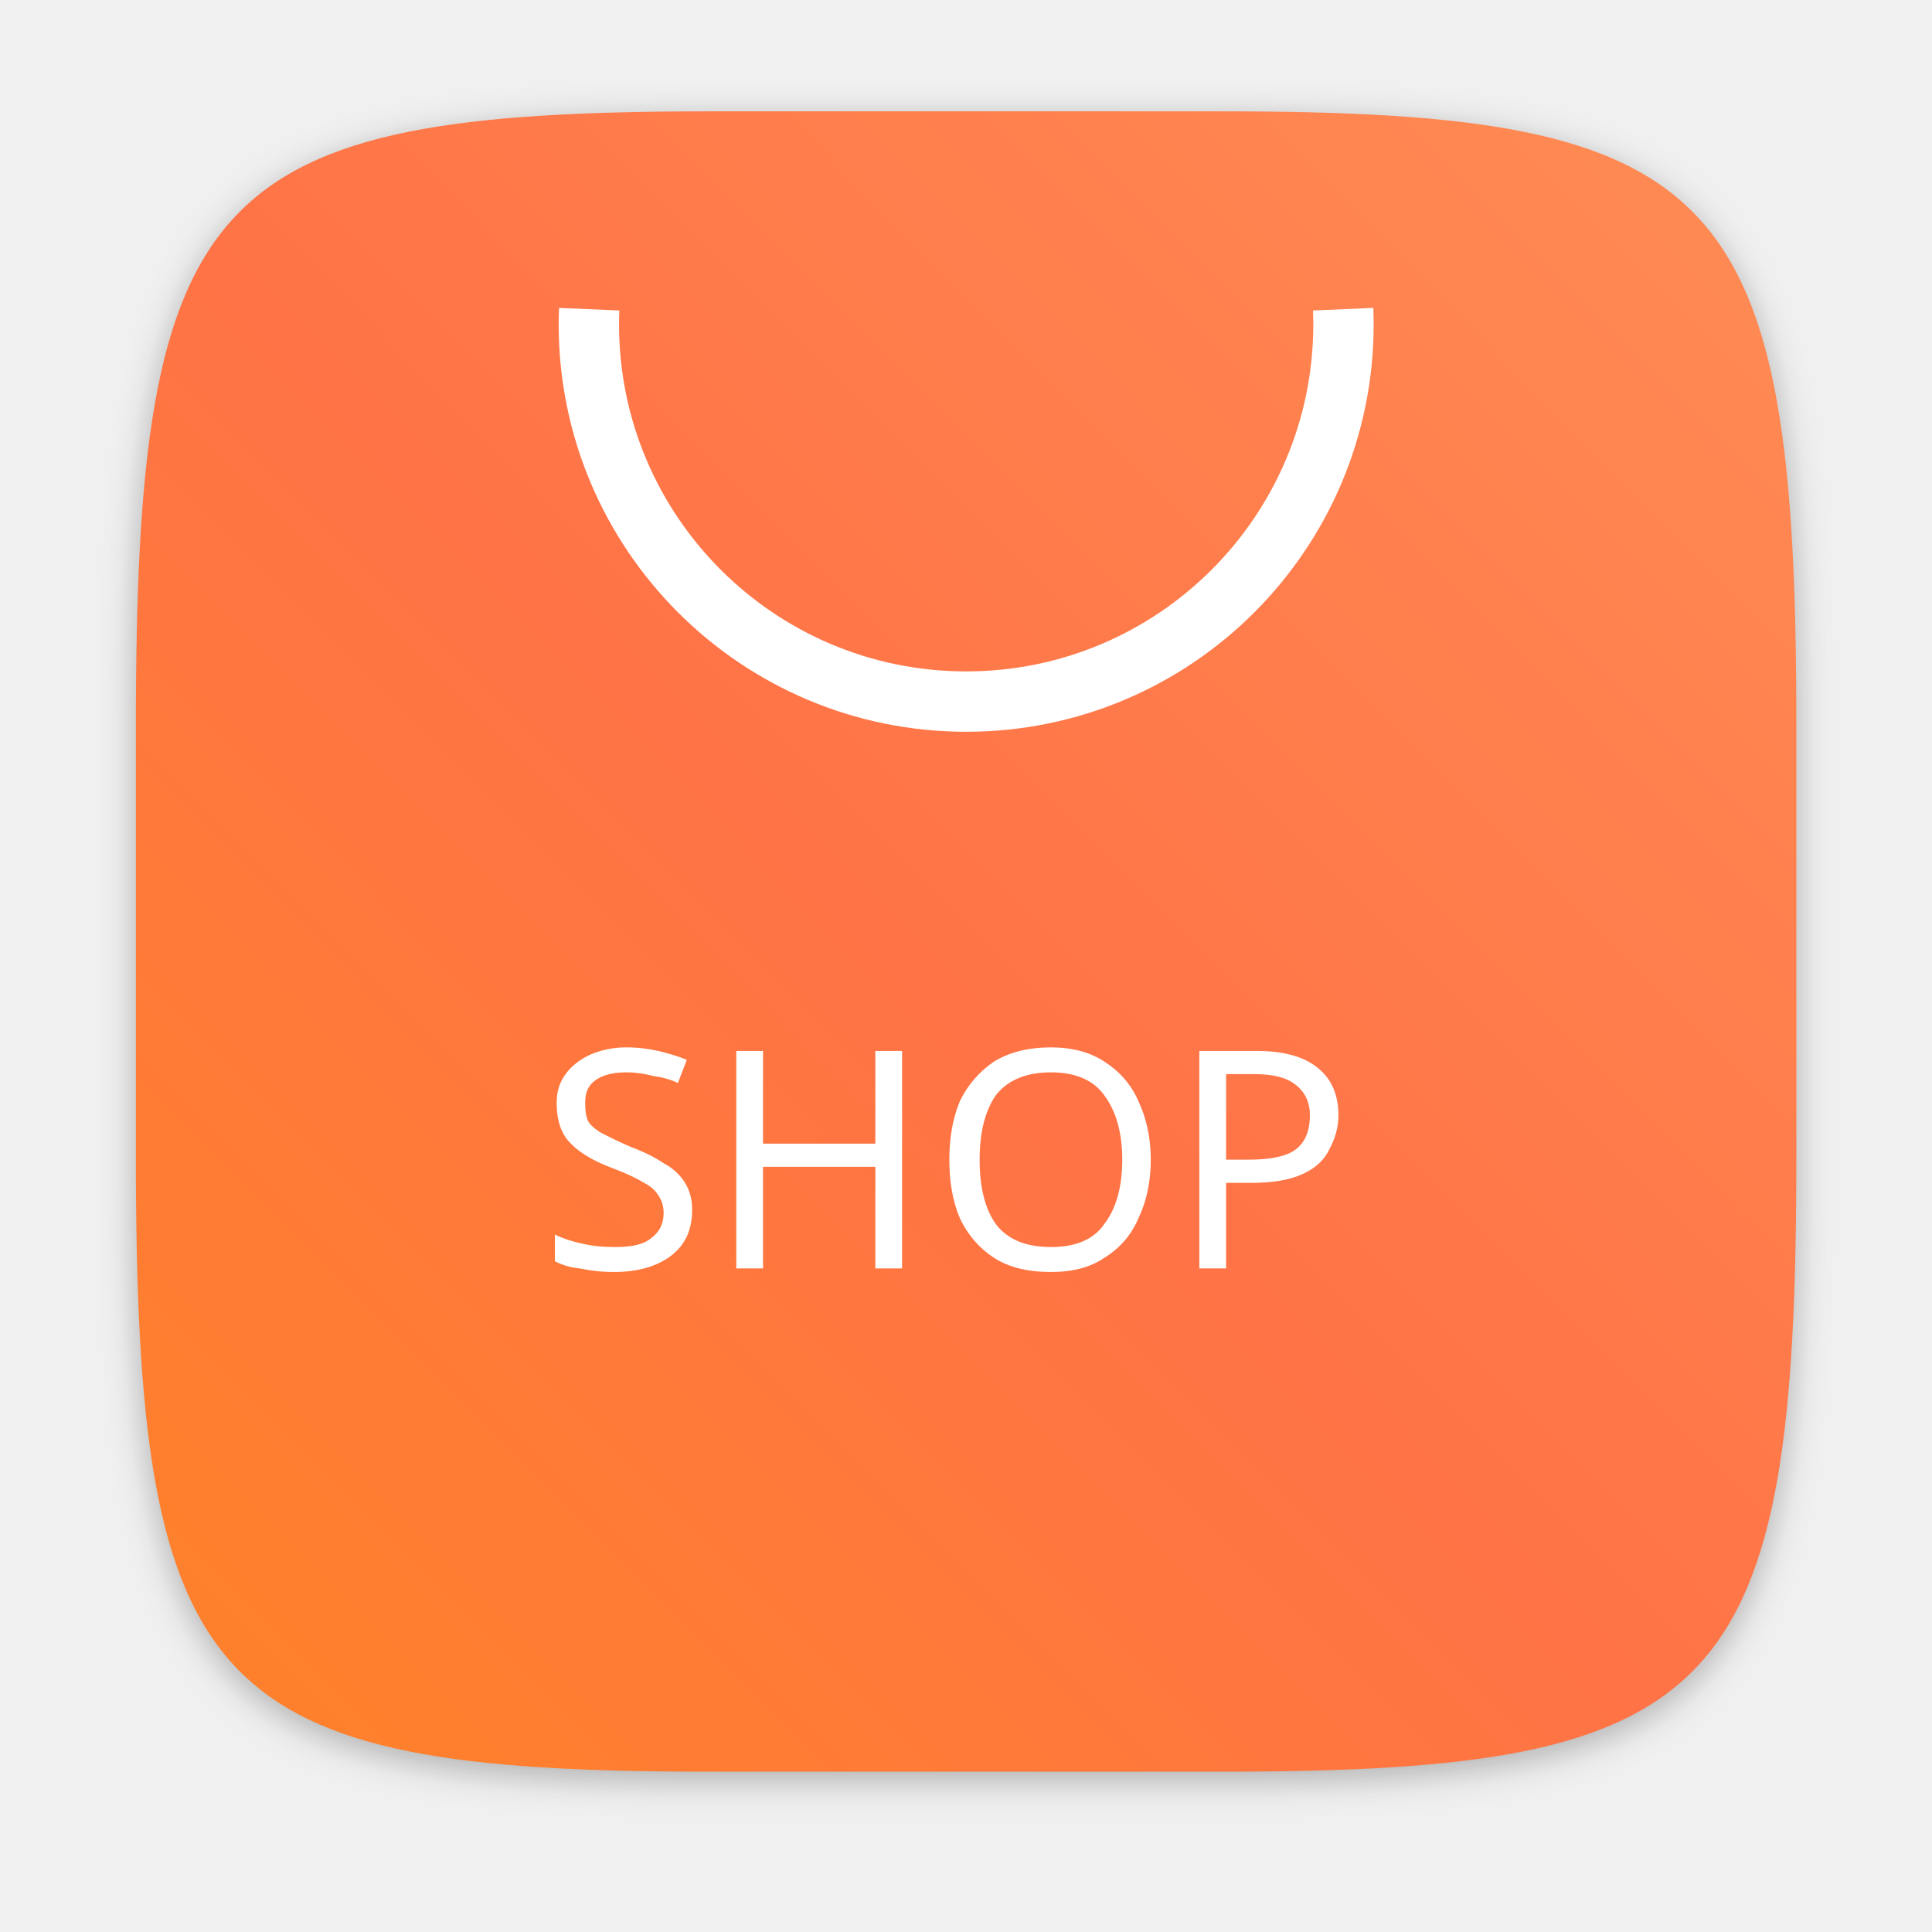
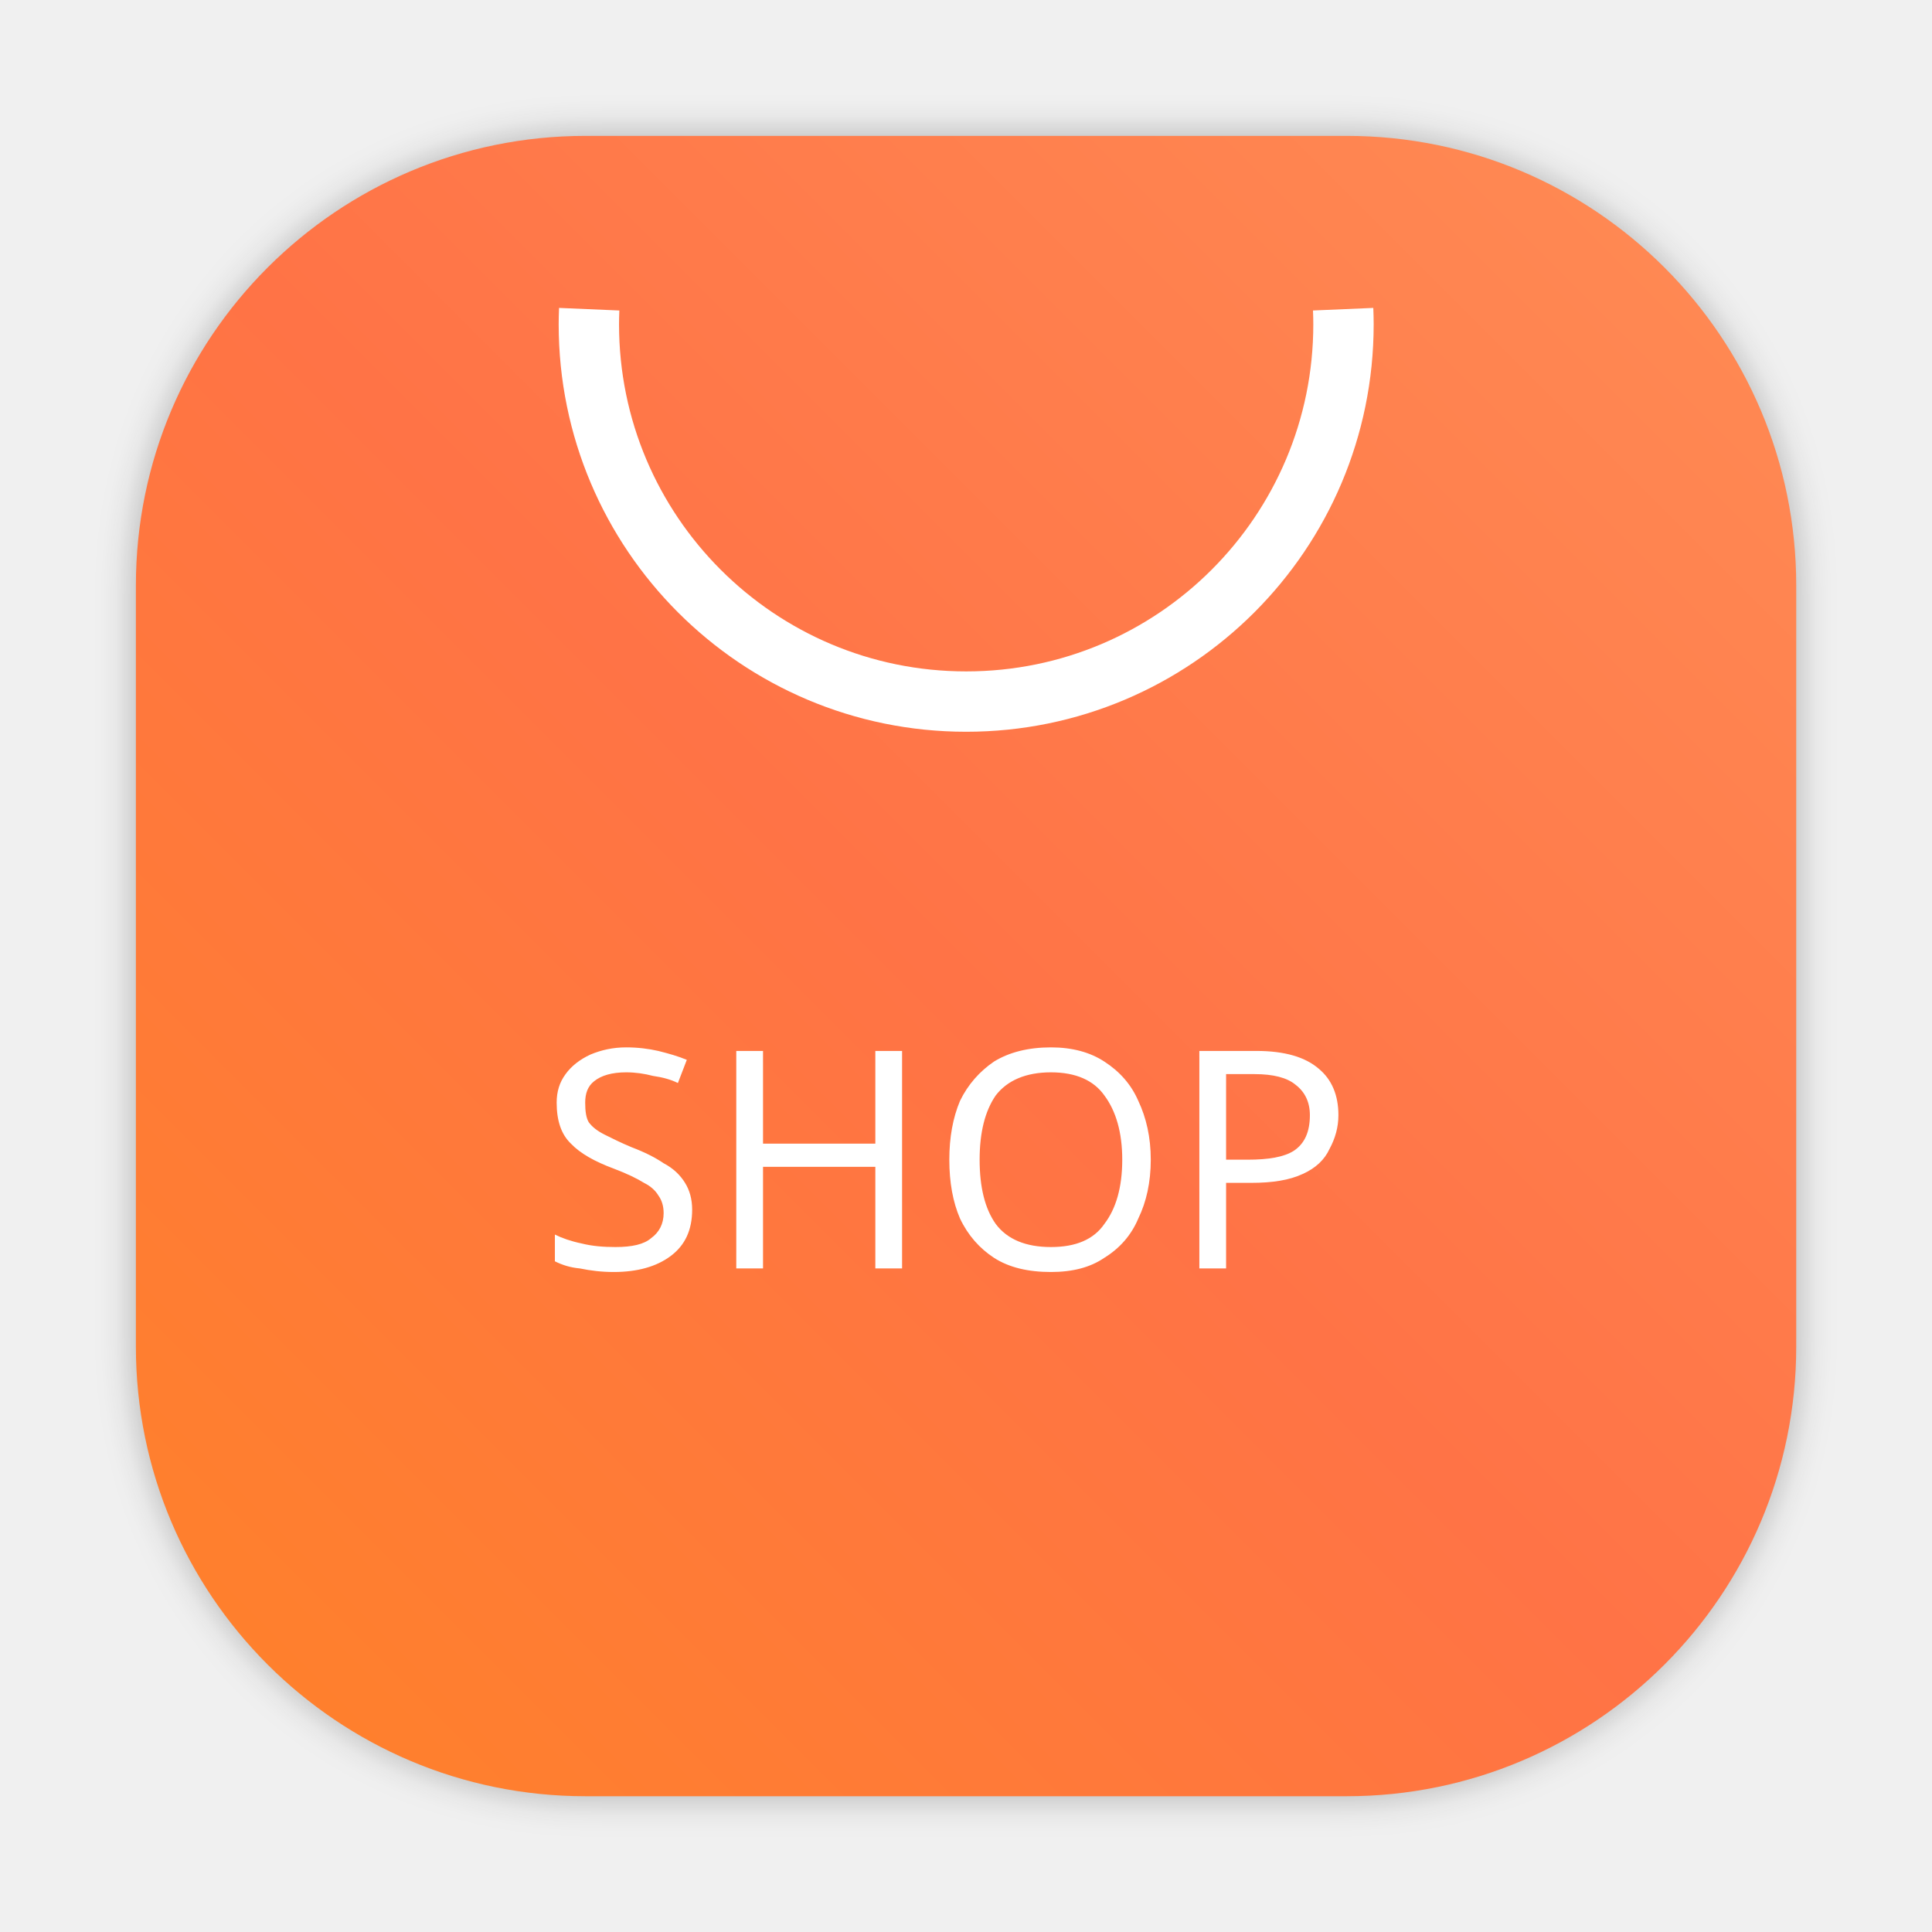
- <svg xmlns="http://www.w3.org/2000/svg" width="64" height="64" version="1.1" viewBox="0 0 16.933 16.933">
-   <defs>
-     <filter id="filter2761" x="-.024" y="-.024" width="1.048" height="1.048" color-interpolation-filters="sRGB">
-       <feGaussianBlur stdDeviation="0.146" />
+ <svg xmlns="http://www.w3.org/2000/svg" xmlns:xlink="http://www.w3.org/1999/xlink" id="svg26" viewBox="0 0 16.933 16.933" version="1.1" height="64" width="64">
+   <defs id="defs12">
+     <linearGradient id="linearGradient978">
+       <stop id="stop974" offset="0" style="stop-color:#ff8228;stop-opacity:1" />
+       <stop style="stop-color:#ff7346;stop-opacity:1" offset="0.492" id="stop982" />
+       <stop id="stop976" offset="1" style="stop-color:#ff8c55;stop-opacity:1" />
+     </linearGradient>
+     <filter color-interpolation-filters="sRGB" height="1.048" width="1.048" y="-.024" x="-.024" id="filter2761">
+       <feGaussianBlur id="feGaussianBlur2" stdDeviation="0.146" />
    </filter>
-     <linearGradient id="linearGradient4673" x1="1.257" x2="15.644" y1="15.429" y2="1.108" gradientUnits="userSpaceOnUse">
-       <stop stop-color="#ff8228" offset="0" />
-       <stop stop-color="#ff7346" offset=".477" />
-       <stop stop-color="#ff8c55" offset="1" />
+     <linearGradient gradientUnits="userSpaceOnUse" y2="1.108" y1="15.429" x2="15.644" x1="1.257" id="linearGradient4673">
+       <stop id="stop5" offset="0" stop-color="#ff8228" />
+       <stop id="stop7" offset=".477" stop-color="#ff7346" />
+       <stop id="stop9" offset="1" stop-color="#ff8c55" />
    </linearGradient>
+     <linearGradient gradientUnits="userSpaceOnUse" gradientTransform="matrix(1.000007,0,0,1.000007,19.18783,0)" y2="1.058" y1="6.879" x2="7.937" x1="7.937" id="linearGradient865">
+       <stop id="stop2" offset="0" stop-color="#fff" />
+       <stop id="stop4" offset="1" stop-color="#fcc" />
+     </linearGradient>
+     <linearGradient gradientTransform="translate(19.18783)" gradientUnits="userSpaceOnUse" y2="3.933" y1="14.579" x2="12.314" x1="2.628" id="linearGradient855">
+       <stop id="stop7-3" offset="0" stop-color="#d462aa" />
+       <stop id="stop9-6" offset=".152" stop-color="#56c7d9" />
+       <stop id="stop11" offset=".333" stop-color="#2da8b8" />
+       <stop id="stop13" offset=".534" stop-color="#72cb6b" />
+       <stop id="stop15" offset=".71" stop-color="#c4dc2b" />
+       <stop id="stop17" offset=".862" stop-color="#f9da3e" />
+       <stop id="stop19" offset="1" stop-color="#f69429" />
+     </linearGradient>
+     <linearGradient gradientUnits="userSpaceOnUse" gradientTransform="matrix(0.26458,0,0,0.26458,19.18783,0)" y2="6.992" y1="19" x2="57.008" x1="45" id="linearGradient910">
+       <stop id="stop22" offset="0" stop-color="#fff" />
+       <stop id="stop24" offset="1" stop-color="#ffe3cc" />
+     </linearGradient>
+     <filter style="color-interpolation-filters:sRGB" id="filter1057" x="-0.027" width="1.054" y="-0.027" height="1.054">
+       <feGaussianBlur stdDeviation="0.619" id="feGaussianBlur1059" />
+     </filter>
+     <style type="text/css" id="style872" />
+     <filter id="filter2761-7" x="-.024" y="-.024" width="1.048" height="1.048" color-interpolation-filters="sRGB">
+       <feGaussianBlur stdDeviation="0.146" id="feGaussianBlur874" />
+     </filter>
+     <linearGradient id="linearGradient4673-5" x1="1.257" x2="15.644" y1="15.429" y2="1.108" gradientTransform="matrix(3.7796,0,0,3.7796,-0.0026448,0.53066)" gradientUnits="userSpaceOnUse">
+       <stop stop-color="#32dcff" offset="0" id="stop877" />
+       <stop stop-color="#3296ff" offset="1" id="stop879" />
+     </linearGradient>
+     <style id="style4" type="text/css" />
+     <style id="style6" type="text/css" />
+     <style id="style8" type="text/css" />
+     <filter color-interpolation-filters="sRGB" height="1.048" width="1.048" y="-.024" x="-.024" id="filter2761-36">
+       <feGaussianBlur id="feGaussianBlur10" stdDeviation="0.146" />
+     </filter>
+     <linearGradient gradientUnits="userSpaceOnUse" gradientTransform="matrix(3.7796,0,0,3.7796,111.787,0.53107)" y2="1.17" y1="15.576" x2="15.65" x1="1.331" id="linearGradient1024-6">
+       <stop id="stop13-7" offset="0" stop-color="#00dc96" />
+       <stop id="stop15-5" offset="1" stop-color="#14d29b" />
+     </linearGradient>
+     <linearGradient gradientUnits="userSpaceOnUse" gradientTransform="matrix(0.27476,0,0,0.27476,-24.95212,-0.32515)" y2="12.461" y1="57.955" x2="45.628" x1="45.628" id="b">
+       <stop id="stop2-3" offset="0" />
+       <stop id="stop4-5" offset="1" stop-opacity="0" />
+     </linearGradient>
+     <style type="text/css" id="style872-0" />
+     <style type="text/css" id="style874" />
+     <style type="text/css" id="style876" />
+     <filter id="filter2761-3" x="-.024" y="-.024" width="1.048" height="1.048" color-interpolation-filters="sRGB">
+       <feGaussianBlur stdDeviation="0.146" id="feGaussianBlur878" />
+     </filter>
+     <linearGradient id="linearGradient1024-6-6" x1="1.331" x2="15.65" y1="15.576" y2="1.17" gradientTransform="matrix(3.7796,0,0,3.7796,-0.0020773,0.53047)" gradientUnits="userSpaceOnUse">
+       <stop stop-color="#00dc96" offset="0" id="stop881" />
+       <stop stop-color="#14d29b" offset="1" id="stop883" />
+     </linearGradient>
+     <linearGradient gradientTransform="translate(18.19738)" gradientUnits="userSpaceOnUse" y2="1.191" x2="-2.455" y1="15.742" x1="-17.007" id="linearGradient980" xlink:href="#linearGradient978" />
  </defs>
-   <path d="m10.709 1.05c4.405 0 5.035 0.673 5.035 5.388v3.776c0 4.715-0.63 5.388-5.035 5.388h-4.483c-4.405 0-5.035-0.673-5.035-5.388v-3.776c0-4.715 0.63-5.388 5.035-5.388z" enable-background="new" fill="#141414" filter="url(#filter2761)" opacity=".3" />
-   <path d="m10.709 0.976c4.405 0 5.035 0.673 5.035 5.388v3.776c0 4.715-0.63 5.388-5.035 5.388h-4.483c-4.405 0-5.035-0.673-5.035-5.388v-3.776c0-4.715 0.63-5.388 5.035-5.388z" enable-background="new" fill="url(#linearGradient4673)" />
-   <path d="m11.772 2.71a3.307 3.307 0 0 1 0.003 0.132 3.307 3.307 0 0 1-3.307 3.307 3.307 3.307 0 0 1-3.307-3.307 3.307 3.307 0 0 1 0.003-0.132" fill="none" stroke="#fff" stroke-dashoffset=".421" stroke-width=".529" />
-   <text x="4.723" y="11.117" fill="#ffffff" font-family="sans-serif" font-size="2.667px" letter-spacing="0px" stroke-width=".067" word-spacing="0px" style="line-height:1.25" xml:space="preserve">
-     <tspan x="4.723" y="11.117" fill="#ffffff" stroke-width=".067">SHOP</tspan>
+   <rect ry="15" y="4.5" x="4.5" height="55" width="55" id="rect1055" style="opacity:0.3;fill:#141414;fill-opacity:1;stroke-width:2.744;stroke-linecap:round;filter:url(#filter1057)" transform="scale(0.2645781)" />
+   <rect ry="3.941" y="1.191" x="1.191" height="14.552" width="14.552" id="rect853" style="opacity:1;fill:url(#linearGradient980);fill-opacity:1;stroke:none;stroke-width:0.7;stroke-linecap:round" />
+   <path id="path20" stroke-width=".529" stroke-dashoffset=".421" stroke="#fff" fill="none" d="m11.772 2.71a3.307 3.307 0 0 1 0.003 0.132 3.307 3.307 0 0 1-3.307 3.307 3.307 3.307 0 0 1-3.307-3.307 3.307 3.307 0 0 1 0.003-0.132" />
+   <text id="text24" xml:space="preserve" style="line-height:1.25" word-spacing="0px" stroke-width=".067" letter-spacing="0px" font-size="2.667px" font-family="sans-serif" fill="#ffffff" y="11.117" x="4.723">
+     <tspan id="tspan22" stroke-width=".067" fill="#ffffff" y="11.117" x="4.723">SHOP</tspan>
  </text>
</svg>
